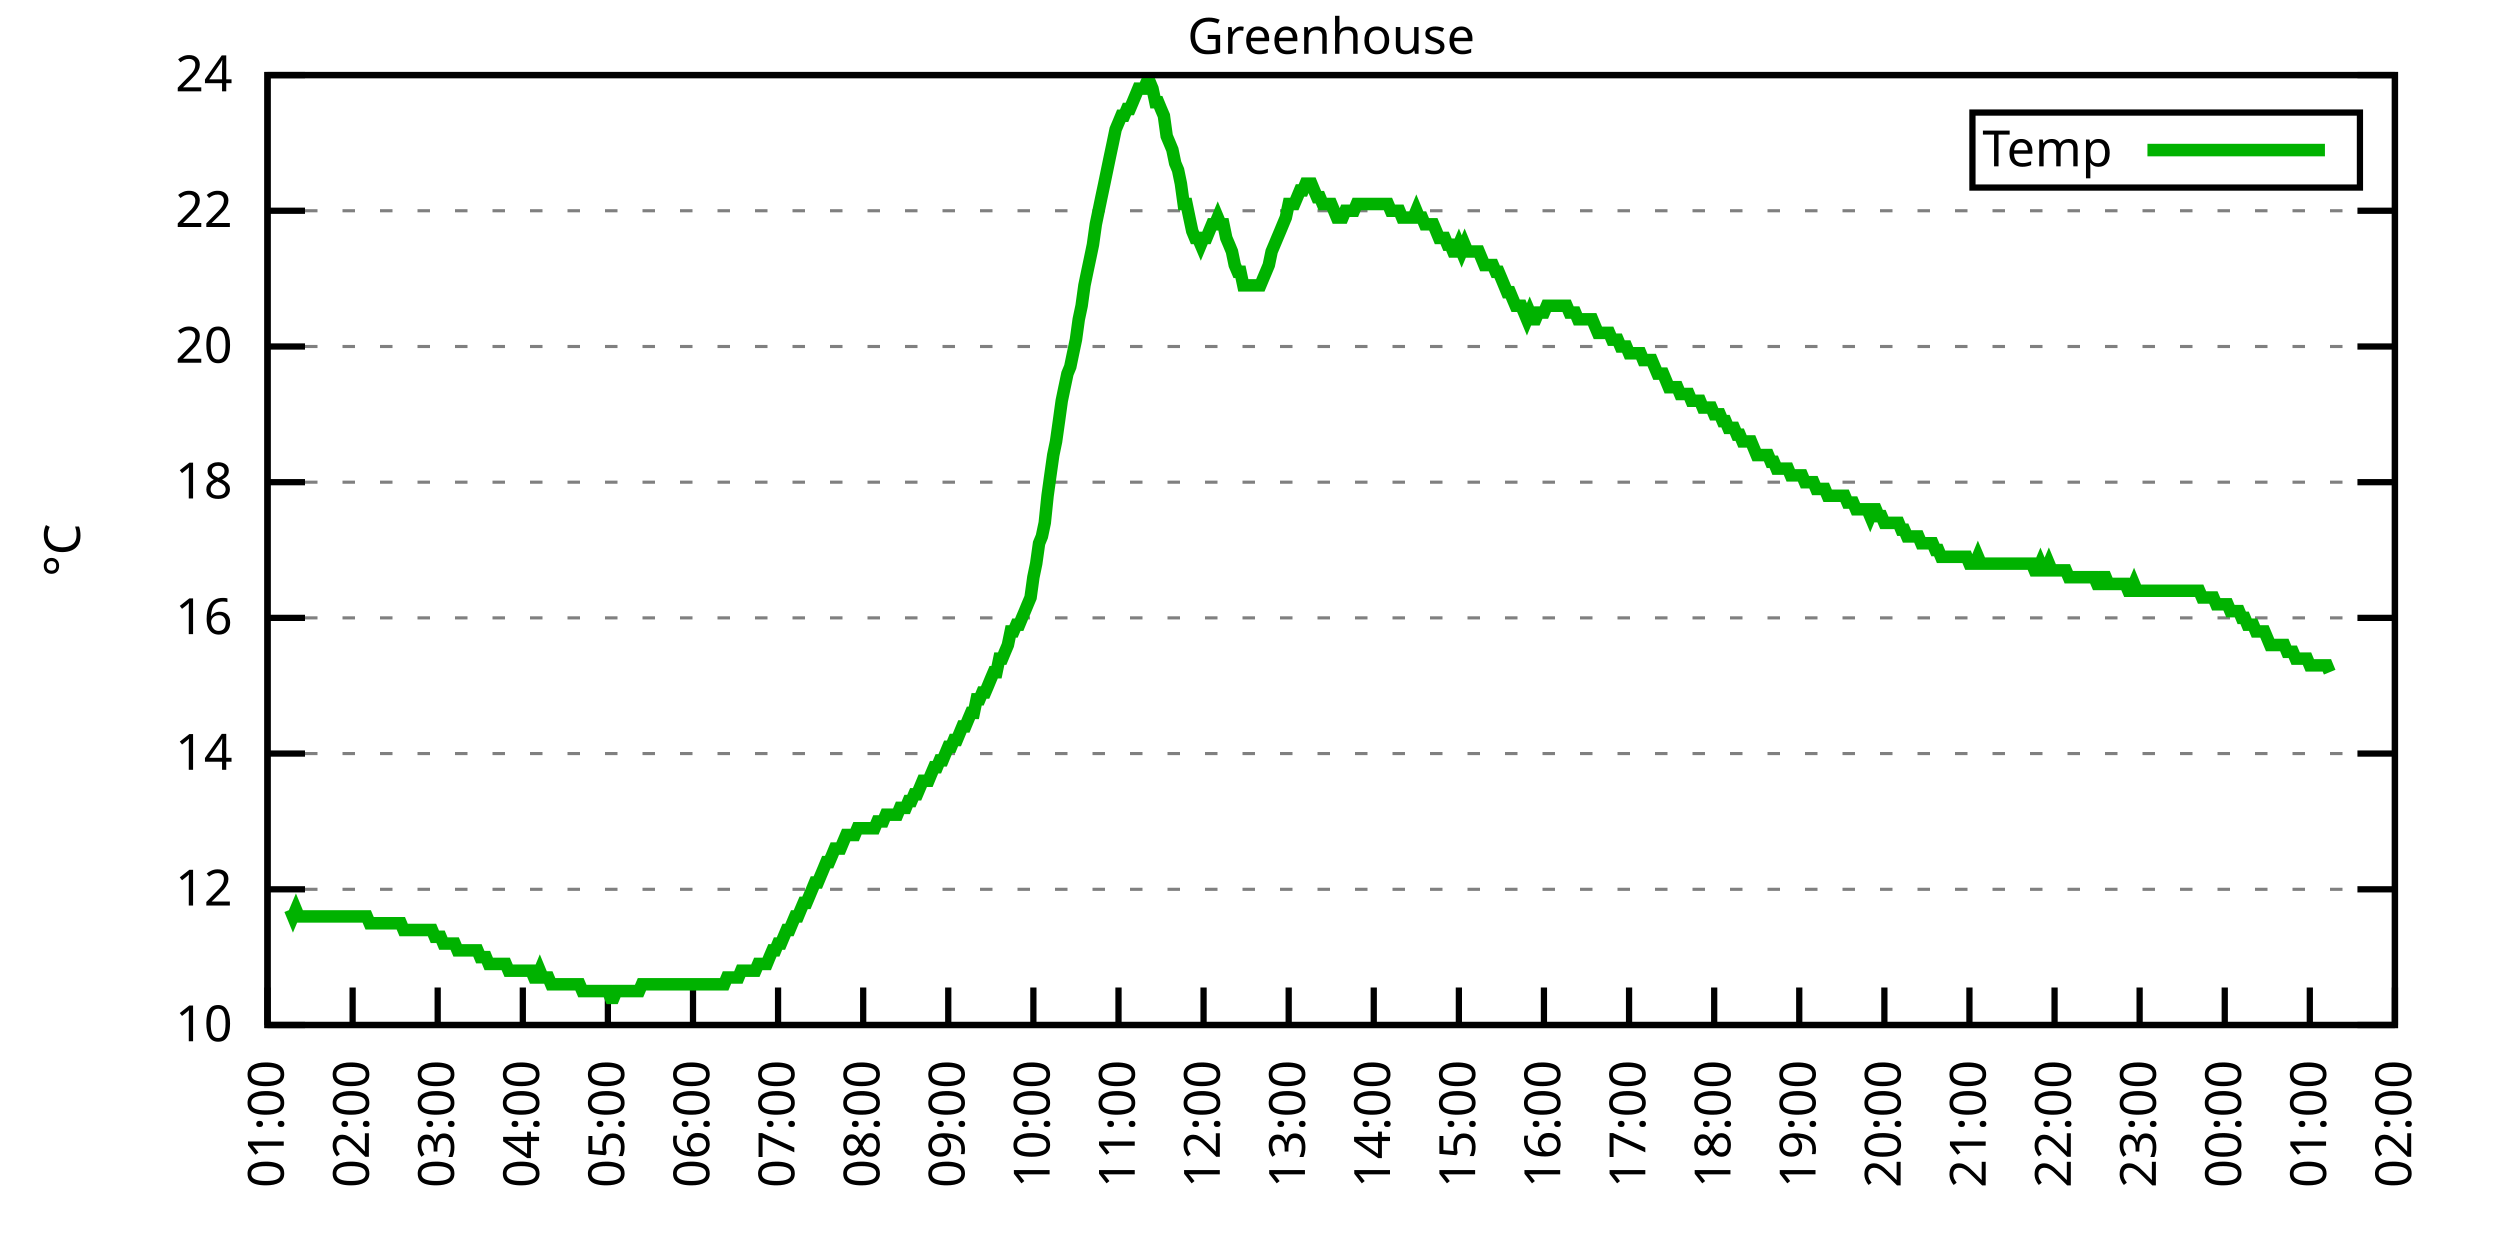
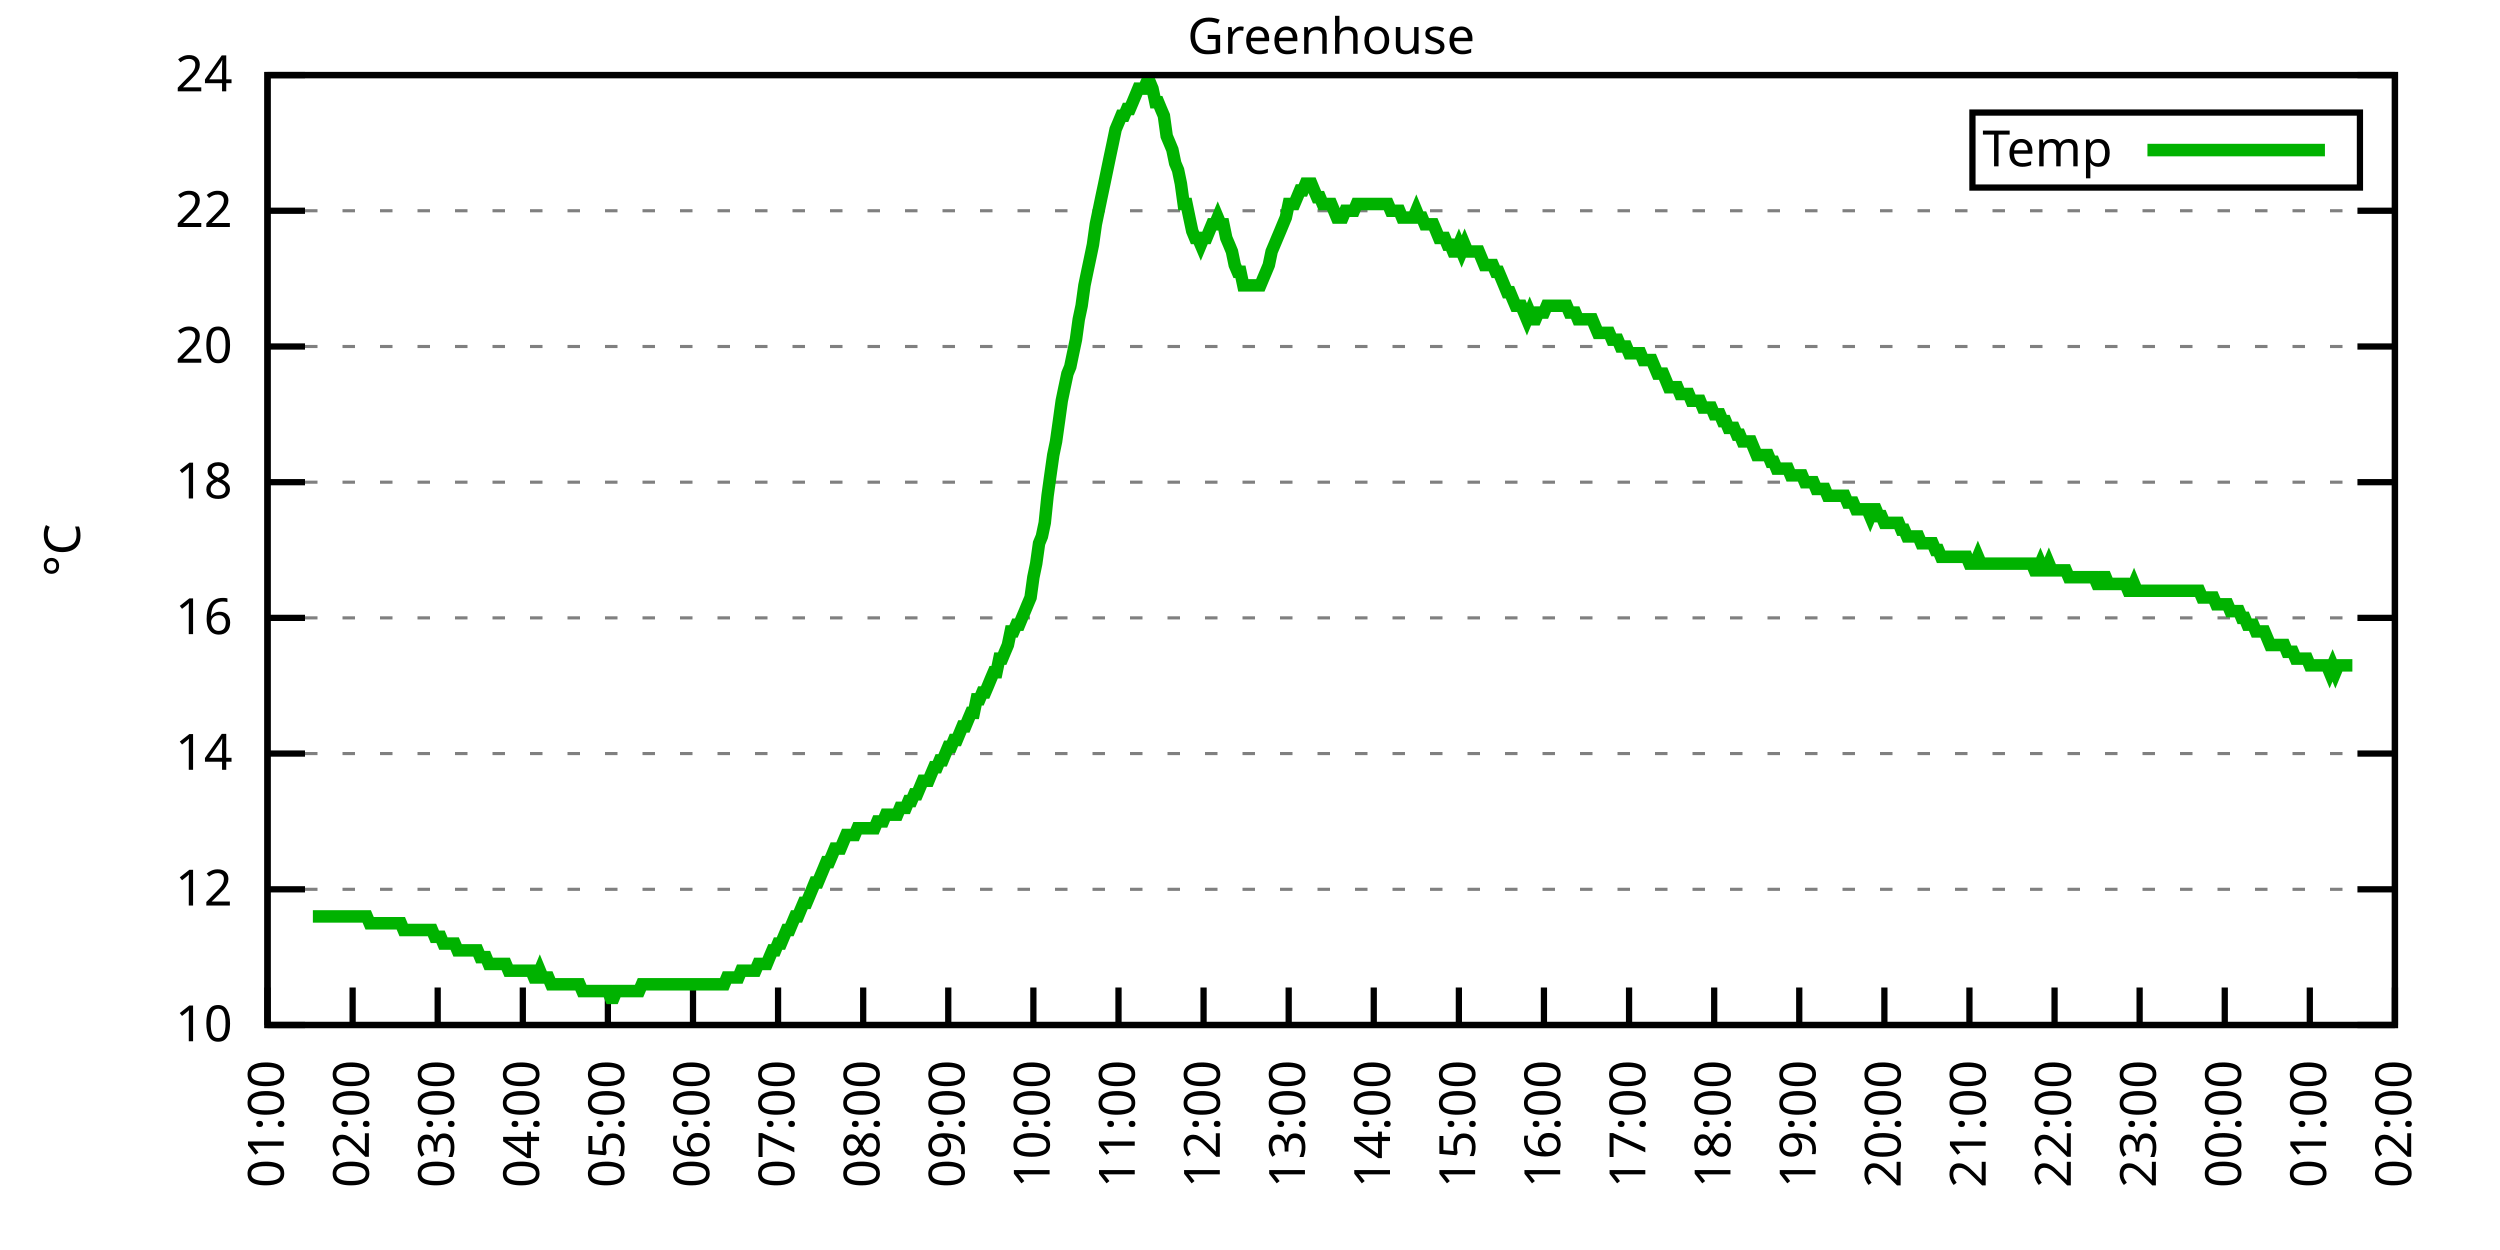
<svg xmlns="http://www.w3.org/2000/svg" xmlns:xlink="http://www.w3.org/1999/xlink" width="400" height="200" viewBox="0 0 400 200">
  <g id="gnuplot_canvas">
    <rect x="0" y="0" width="400" height="200" fill="none" />
    <defs>
      <circle id="gpDot" r="0.5" stroke-width="0.5" stroke="currentColor" />
      <path id="gpPt0" stroke-width="0.333" stroke="currentColor" d="M-1,0 h2 M0,-1 v2" />
      <path id="gpPt1" stroke-width="0.333" stroke="currentColor" d="M-1,-1 L1,1 M1,-1 L-1,1" />
      <path id="gpPt2" stroke-width="0.333" stroke="currentColor" d="M-1,0 L1,0 M0,-1 L0,1 M-1,-1 L1,1 M-1,1 L1,-1" />
      <rect id="gpPt3" stroke-width="0.333" stroke="currentColor" x="-1" y="-1" width="2" height="2" />
      <rect id="gpPt4" stroke-width="0.333" stroke="currentColor" fill="currentColor" x="-1" y="-1" width="2" height="2" />
      <circle id="gpPt5" stroke-width="0.333" stroke="currentColor" cx="0" cy="0" r="1" />
      <use xlink:href="#gpPt5" id="gpPt6" fill="currentColor" stroke="none" />
      <path id="gpPt7" stroke-width="0.333" stroke="currentColor" d="M0,-1.33 L-1.33,0.67 L1.33,0.67 z" />
      <use xlink:href="#gpPt7" id="gpPt8" fill="currentColor" stroke="none" />
      <use xlink:href="#gpPt7" id="gpPt9" stroke="currentColor" transform="rotate(180)" />
      <use xlink:href="#gpPt9" id="gpPt10" fill="currentColor" stroke="none" />
      <use xlink:href="#gpPt3" id="gpPt11" stroke="currentColor" transform="rotate(45)" />
      <use xlink:href="#gpPt11" id="gpPt12" fill="currentColor" stroke="none" />
      <path id="gpPt13" stroke-width="0.333" stroke="currentColor" d="M0,1.330 L1.265,0.411 L0.782,-1.067 L-0.782,-1.076 L-1.265,0.411 z" />
      <use xlink:href="#gpPt13" id="gpPt14" fill="currentColor" stroke="none" />
      <filter id="textbox" filterUnits="objectBoundingBox" x="0" y="0" height="1" width="1">
        <feFlood flood-color="white" flood-opacity="1" result="bgnd" />
        <feComposite in="SourceGraphic" in2="bgnd" operator="atop" />
      </filter>
      <filter id="greybox" filterUnits="objectBoundingBox" x="0" y="0" height="1" width="1">
        <feFlood flood-color="lightgrey" flood-opacity="1" result="grey" />
        <feComposite in="SourceGraphic" in2="grey" operator="atop" />
      </filter>
    </defs>
    <g fill="none" color="white" stroke="currentColor" stroke-width="1.00" stroke-linecap="butt" stroke-linejoin="miter">
</g>
    <g fill="none" color="black" stroke="currentColor" stroke-width="1.00" stroke-linecap="butt" stroke-linejoin="miter">
      <g stroke="none" shape-rendering="crispEdges">
        <polygon fill="rgb(255, 255, 255)" points="42.80,164.00 383.18,164.00 383.18,12.02 42.80,12.02 " />
      </g>
    </g>
    <g fill="none" color="black" stroke="currentColor" stroke-width="1.00" stroke-linecap="butt" stroke-linejoin="miter">
</g>
    <g fill="none" color="black" stroke="black" stroke-width="0.50" stroke-linecap="butt" stroke-linejoin="miter">
</g>
    <g fill="none" color="gray" stroke="currentColor" stroke-width="0.50" stroke-linecap="butt" stroke-linejoin="miter">
      <path stroke="gray" stroke-dasharray="2,4" class="gridline" d="M42.80,164.00 L383.19,164.00  " />
    </g>
    <g fill="none" color="gray" stroke="gray" stroke-width="1.00" stroke-linecap="butt" stroke-linejoin="miter">
</g>
    <g fill="none" color="black" stroke="currentColor" stroke-width="1.00" stroke-linecap="butt" stroke-linejoin="miter">
      <path stroke="black" d="M42.80,164.00 L48.80,164.00 M383.19,164.00 L377.19,164.00  " />
      <g transform="translate(37.20,166.60)" stroke="none" fill="black" font-family="Sans" font-size="8.00" text-anchor="end">
        <text>
          <tspan font-family="Sans"> 10</tspan>
        </text>
      </g>
    </g>
    <g fill="none" color="black" stroke="currentColor" stroke-width="1.00" stroke-linecap="butt" stroke-linejoin="miter">
</g>
    <g fill="none" color="black" stroke="black" stroke-width="0.50" stroke-linecap="butt" stroke-linejoin="miter">
</g>
    <g fill="none" color="gray" stroke="currentColor" stroke-width="0.50" stroke-linecap="butt" stroke-linejoin="miter">
      <path stroke="gray" stroke-dasharray="2,4" class="gridline" d="M42.80,142.29 L383.19,142.29  " />
    </g>
    <g fill="none" color="gray" stroke="gray" stroke-width="1.00" stroke-linecap="butt" stroke-linejoin="miter">
</g>
    <g fill="none" color="black" stroke="currentColor" stroke-width="1.00" stroke-linecap="butt" stroke-linejoin="miter">
      <path stroke="black" d="M42.80,142.29 L48.80,142.29 M383.19,142.29 L377.19,142.29  " />
      <g transform="translate(37.20,144.89)" stroke="none" fill="black" font-family="Sans" font-size="8.00" text-anchor="end">
        <text>
          <tspan font-family="Sans"> 12</tspan>
        </text>
      </g>
    </g>
    <g fill="none" color="black" stroke="currentColor" stroke-width="1.00" stroke-linecap="butt" stroke-linejoin="miter">
</g>
    <g fill="none" color="black" stroke="black" stroke-width="0.50" stroke-linecap="butt" stroke-linejoin="miter">
</g>
    <g fill="none" color="gray" stroke="currentColor" stroke-width="0.50" stroke-linecap="butt" stroke-linejoin="miter">
      <path stroke="gray" stroke-dasharray="2,4" class="gridline" d="M42.80,120.57 L383.19,120.57  " />
    </g>
    <g fill="none" color="gray" stroke="gray" stroke-width="1.00" stroke-linecap="butt" stroke-linejoin="miter">
</g>
    <g fill="none" color="black" stroke="currentColor" stroke-width="1.00" stroke-linecap="butt" stroke-linejoin="miter">
      <path stroke="black" d="M42.80,120.57 L48.80,120.57 M383.19,120.57 L377.19,120.57  " />
      <g transform="translate(37.20,123.17)" stroke="none" fill="black" font-family="Sans" font-size="8.00" text-anchor="end">
        <text>
          <tspan font-family="Sans"> 14</tspan>
        </text>
      </g>
    </g>
    <g fill="none" color="black" stroke="currentColor" stroke-width="1.00" stroke-linecap="butt" stroke-linejoin="miter">
</g>
    <g fill="none" color="black" stroke="black" stroke-width="0.50" stroke-linecap="butt" stroke-linejoin="miter">
</g>
    <g fill="none" color="gray" stroke="currentColor" stroke-width="0.50" stroke-linecap="butt" stroke-linejoin="miter">
      <path stroke="gray" stroke-dasharray="2,4" class="gridline" d="M42.80,98.86 L383.19,98.86  " />
    </g>
    <g fill="none" color="gray" stroke="gray" stroke-width="1.00" stroke-linecap="butt" stroke-linejoin="miter">
</g>
    <g fill="none" color="black" stroke="currentColor" stroke-width="1.00" stroke-linecap="butt" stroke-linejoin="miter">
      <path stroke="black" d="M42.80,98.86 L48.80,98.86 M383.19,98.86 L377.19,98.86  " />
      <g transform="translate(37.20,101.46)" stroke="none" fill="black" font-family="Sans" font-size="8.00" text-anchor="end">
        <text>
          <tspan font-family="Sans"> 16</tspan>
        </text>
      </g>
    </g>
    <g fill="none" color="black" stroke="currentColor" stroke-width="1.00" stroke-linecap="butt" stroke-linejoin="miter">
</g>
    <g fill="none" color="black" stroke="black" stroke-width="0.50" stroke-linecap="butt" stroke-linejoin="miter">
</g>
    <g fill="none" color="gray" stroke="currentColor" stroke-width="0.50" stroke-linecap="butt" stroke-linejoin="miter">
      <path stroke="gray" stroke-dasharray="2,4" class="gridline" d="M42.80,77.15 L383.19,77.15  " />
    </g>
    <g fill="none" color="gray" stroke="gray" stroke-width="1.00" stroke-linecap="butt" stroke-linejoin="miter">
</g>
    <g fill="none" color="black" stroke="currentColor" stroke-width="1.00" stroke-linecap="butt" stroke-linejoin="miter">
      <path stroke="black" d="M42.80,77.15 L48.80,77.15 M383.19,77.15 L377.19,77.15  " />
      <g transform="translate(37.20,79.75)" stroke="none" fill="black" font-family="Sans" font-size="8.00" text-anchor="end">
        <text>
          <tspan font-family="Sans"> 18</tspan>
        </text>
      </g>
    </g>
    <g fill="none" color="black" stroke="currentColor" stroke-width="1.00" stroke-linecap="butt" stroke-linejoin="miter">
</g>
    <g fill="none" color="black" stroke="black" stroke-width="0.50" stroke-linecap="butt" stroke-linejoin="miter">
</g>
    <g fill="none" color="gray" stroke="currentColor" stroke-width="0.50" stroke-linecap="butt" stroke-linejoin="miter">
      <path stroke="gray" stroke-dasharray="2,4" class="gridline" d="M42.80,55.44 L383.19,55.44  " />
    </g>
    <g fill="none" color="gray" stroke="gray" stroke-width="1.00" stroke-linecap="butt" stroke-linejoin="miter">
</g>
    <g fill="none" color="black" stroke="currentColor" stroke-width="1.00" stroke-linecap="butt" stroke-linejoin="miter">
      <path stroke="black" d="M42.80,55.44 L48.80,55.44 M383.19,55.44 L377.19,55.44  " />
      <g transform="translate(37.20,58.04)" stroke="none" fill="black" font-family="Sans" font-size="8.00" text-anchor="end">
        <text>
          <tspan font-family="Sans"> 20</tspan>
        </text>
      </g>
    </g>
    <g fill="none" color="black" stroke="currentColor" stroke-width="1.00" stroke-linecap="butt" stroke-linejoin="miter">
</g>
    <g fill="none" color="black" stroke="black" stroke-width="0.50" stroke-linecap="butt" stroke-linejoin="miter">
</g>
    <g fill="none" color="gray" stroke="currentColor" stroke-width="0.50" stroke-linecap="butt" stroke-linejoin="miter">
      <path stroke="gray" stroke-dasharray="2,4" class="gridline" d="M42.80,33.72 L383.19,33.72  " />
    </g>
    <g fill="none" color="gray" stroke="gray" stroke-width="1.00" stroke-linecap="butt" stroke-linejoin="miter">
</g>
    <g fill="none" color="black" stroke="currentColor" stroke-width="1.00" stroke-linecap="butt" stroke-linejoin="miter">
      <path stroke="black" d="M42.80,33.72 L48.80,33.72 M383.19,33.72 L377.19,33.72  " />
      <g transform="translate(37.20,36.32)" stroke="none" fill="black" font-family="Sans" font-size="8.00" text-anchor="end">
        <text>
          <tspan font-family="Sans"> 22</tspan>
        </text>
      </g>
    </g>
    <g fill="none" color="black" stroke="currentColor" stroke-width="1.00" stroke-linecap="butt" stroke-linejoin="miter">
</g>
    <g fill="none" color="black" stroke="black" stroke-width="0.50" stroke-linecap="butt" stroke-linejoin="miter">
</g>
    <g fill="none" color="gray" stroke="currentColor" stroke-width="0.50" stroke-linecap="butt" stroke-linejoin="miter">
      <path stroke="gray" stroke-dasharray="2,4" class="gridline" d="M42.80,12.01 L383.19,12.01  " />
    </g>
    <g fill="none" color="gray" stroke="gray" stroke-width="1.00" stroke-linecap="butt" stroke-linejoin="miter">
</g>
    <g fill="none" color="black" stroke="currentColor" stroke-width="1.00" stroke-linecap="butt" stroke-linejoin="miter">
      <path stroke="black" d="M42.80,12.01 L48.80,12.01 M383.19,12.01 L377.19,12.01  " />
      <g transform="translate(37.20,14.61)" stroke="none" fill="black" font-family="Sans" font-size="8.00" text-anchor="end">
        <text>
          <tspan font-family="Sans"> 24</tspan>
        </text>
      </g>
    </g>
    <g fill="none" color="black" stroke="currentColor" stroke-width="1.00" stroke-linecap="butt" stroke-linejoin="miter">
      <path stroke="black" d="M42.80,164.00 L42.80,158.00  " />
      <g transform="translate(45.40,169.60) rotate(270.00)" stroke="none" fill="black" font-family="Sans" font-size="8.00" text-anchor="end">
        <text>
          <tspan font-family="Sans">01:00</tspan>
        </text>
      </g>
    </g>
    <g fill="none" color="black" stroke="currentColor" stroke-width="1.00" stroke-linecap="butt" stroke-linejoin="miter">
      <path stroke="black" d="M56.42,164.00 L56.42,158.00  " />
      <g transform="translate(59.02,169.60) rotate(270.00)" stroke="none" fill="black" font-family="Sans" font-size="8.00" text-anchor="end">
        <text>
          <tspan font-family="Sans">02:00</tspan>
        </text>
      </g>
    </g>
    <g fill="none" color="black" stroke="currentColor" stroke-width="1.00" stroke-linecap="butt" stroke-linejoin="miter">
      <path stroke="black" d="M70.03,164.00 L70.03,158.00  " />
      <g transform="translate(72.63,169.60) rotate(270.00)" stroke="none" fill="black" font-family="Sans" font-size="8.00" text-anchor="end">
        <text>
          <tspan font-family="Sans">03:00</tspan>
        </text>
      </g>
    </g>
    <g fill="none" color="black" stroke="currentColor" stroke-width="1.00" stroke-linecap="butt" stroke-linejoin="miter">
      <path stroke="black" d="M83.65,164.00 L83.65,158.00  " />
      <g transform="translate(86.25,169.60) rotate(270.00)" stroke="none" fill="black" font-family="Sans" font-size="8.00" text-anchor="end">
        <text>
          <tspan font-family="Sans">04:00</tspan>
        </text>
      </g>
    </g>
    <g fill="none" color="black" stroke="currentColor" stroke-width="1.00" stroke-linecap="butt" stroke-linejoin="miter">
      <path stroke="black" d="M97.26,164.00 L97.26,158.00  " />
      <g transform="translate(99.86,169.60) rotate(270.00)" stroke="none" fill="black" font-family="Sans" font-size="8.00" text-anchor="end">
        <text>
          <tspan font-family="Sans">05:00</tspan>
        </text>
      </g>
    </g>
    <g fill="none" color="black" stroke="currentColor" stroke-width="1.00" stroke-linecap="butt" stroke-linejoin="miter">
      <path stroke="black" d="M110.88,164.00 L110.88,158.00  " />
      <g transform="translate(113.48,169.60) rotate(270.00)" stroke="none" fill="black" font-family="Sans" font-size="8.00" text-anchor="end">
        <text>
          <tspan font-family="Sans">06:00</tspan>
        </text>
      </g>
    </g>
    <g fill="none" color="black" stroke="currentColor" stroke-width="1.00" stroke-linecap="butt" stroke-linejoin="miter">
      <path stroke="black" d="M124.49,164.00 L124.49,158.00  " />
      <g transform="translate(127.09,169.60) rotate(270.00)" stroke="none" fill="black" font-family="Sans" font-size="8.00" text-anchor="end">
        <text>
          <tspan font-family="Sans">07:00</tspan>
        </text>
      </g>
    </g>
    <g fill="none" color="black" stroke="currentColor" stroke-width="1.00" stroke-linecap="butt" stroke-linejoin="miter">
      <path stroke="black" d="M138.11,164.00 L138.11,158.00  " />
      <g transform="translate(140.71,169.60) rotate(270.00)" stroke="none" fill="black" font-family="Sans" font-size="8.00" text-anchor="end">
        <text>
          <tspan font-family="Sans">08:00</tspan>
        </text>
      </g>
    </g>
    <g fill="none" color="black" stroke="currentColor" stroke-width="1.00" stroke-linecap="butt" stroke-linejoin="miter">
      <path stroke="black" d="M151.72,164.00 L151.72,158.00  " />
      <g transform="translate(154.32,169.60) rotate(270.00)" stroke="none" fill="black" font-family="Sans" font-size="8.00" text-anchor="end">
        <text>
          <tspan font-family="Sans">09:00</tspan>
        </text>
      </g>
    </g>
    <g fill="none" color="black" stroke="currentColor" stroke-width="1.00" stroke-linecap="butt" stroke-linejoin="miter">
      <path stroke="black" d="M165.34,164.00 L165.34,158.00  " />
      <g transform="translate(167.94,169.60) rotate(270.00)" stroke="none" fill="black" font-family="Sans" font-size="8.00" text-anchor="end">
        <text>
          <tspan font-family="Sans">10:00</tspan>
        </text>
      </g>
    </g>
    <g fill="none" color="black" stroke="currentColor" stroke-width="1.00" stroke-linecap="butt" stroke-linejoin="miter">
      <path stroke="black" d="M178.96,164.00 L178.96,158.00  " />
      <g transform="translate(181.56,169.60) rotate(270.00)" stroke="none" fill="black" font-family="Sans" font-size="8.00" text-anchor="end">
        <text>
          <tspan font-family="Sans">11:00</tspan>
        </text>
      </g>
    </g>
    <g fill="none" color="black" stroke="currentColor" stroke-width="1.00" stroke-linecap="butt" stroke-linejoin="miter">
      <path stroke="black" d="M192.57,164.00 L192.57,158.00  " />
      <g transform="translate(195.17,169.60) rotate(270.00)" stroke="none" fill="black" font-family="Sans" font-size="8.00" text-anchor="end">
        <text>
          <tspan font-family="Sans">12:00</tspan>
        </text>
      </g>
    </g>
    <g fill="none" color="black" stroke="currentColor" stroke-width="1.00" stroke-linecap="butt" stroke-linejoin="miter">
      <path stroke="black" d="M206.19,164.00 L206.19,158.00  " />
      <g transform="translate(208.79,169.60) rotate(270.00)" stroke="none" fill="black" font-family="Sans" font-size="8.00" text-anchor="end">
        <text>
          <tspan font-family="Sans">13:00</tspan>
        </text>
      </g>
    </g>
    <g fill="none" color="black" stroke="currentColor" stroke-width="1.00" stroke-linecap="butt" stroke-linejoin="miter">
      <path stroke="black" d="M219.80,164.00 L219.80,158.00  " />
      <g transform="translate(222.40,169.60) rotate(270.00)" stroke="none" fill="black" font-family="Sans" font-size="8.00" text-anchor="end">
        <text>
          <tspan font-family="Sans">14:00</tspan>
        </text>
      </g>
    </g>
    <g fill="none" color="black" stroke="currentColor" stroke-width="1.00" stroke-linecap="butt" stroke-linejoin="miter">
      <path stroke="black" d="M233.42,164.00 L233.42,158.00  " />
      <g transform="translate(236.02,169.60) rotate(270.00)" stroke="none" fill="black" font-family="Sans" font-size="8.00" text-anchor="end">
        <text>
          <tspan font-family="Sans">15:00</tspan>
        </text>
      </g>
    </g>
    <g fill="none" color="black" stroke="currentColor" stroke-width="1.00" stroke-linecap="butt" stroke-linejoin="miter">
      <path stroke="black" d="M247.03,164.00 L247.03,158.00  " />
      <g transform="translate(249.63,169.60) rotate(270.00)" stroke="none" fill="black" font-family="Sans" font-size="8.00" text-anchor="end">
        <text>
          <tspan font-family="Sans">16:00</tspan>
        </text>
      </g>
    </g>
    <g fill="none" color="black" stroke="currentColor" stroke-width="1.00" stroke-linecap="butt" stroke-linejoin="miter">
      <path stroke="black" d="M260.65,164.00 L260.65,158.00  " />
      <g transform="translate(263.25,169.60) rotate(270.00)" stroke="none" fill="black" font-family="Sans" font-size="8.00" text-anchor="end">
        <text>
          <tspan font-family="Sans">17:00</tspan>
        </text>
      </g>
    </g>
    <g fill="none" color="black" stroke="currentColor" stroke-width="1.00" stroke-linecap="butt" stroke-linejoin="miter">
      <path stroke="black" d="M274.27,164.00 L274.27,158.00  " />
      <g transform="translate(276.87,169.60) rotate(270.00)" stroke="none" fill="black" font-family="Sans" font-size="8.00" text-anchor="end">
        <text>
          <tspan font-family="Sans">18:00</tspan>
        </text>
      </g>
    </g>
    <g fill="none" color="black" stroke="currentColor" stroke-width="1.00" stroke-linecap="butt" stroke-linejoin="miter">
      <path stroke="black" d="M287.88,164.00 L287.88,158.00  " />
      <g transform="translate(290.48,169.60) rotate(270.00)" stroke="none" fill="black" font-family="Sans" font-size="8.00" text-anchor="end">
        <text>
          <tspan font-family="Sans">19:00</tspan>
        </text>
      </g>
    </g>
    <g fill="none" color="black" stroke="currentColor" stroke-width="1.00" stroke-linecap="butt" stroke-linejoin="miter">
      <path stroke="black" d="M301.50,164.00 L301.50,158.00  " />
      <g transform="translate(304.10,169.60) rotate(270.00)" stroke="none" fill="black" font-family="Sans" font-size="8.00" text-anchor="end">
        <text>
          <tspan font-family="Sans">20:00</tspan>
        </text>
      </g>
    </g>
    <g fill="none" color="black" stroke="currentColor" stroke-width="1.00" stroke-linecap="butt" stroke-linejoin="miter">
      <path stroke="black" d="M315.11,164.00 L315.11,158.00  " />
      <g transform="translate(317.71,169.60) rotate(270.00)" stroke="none" fill="black" font-family="Sans" font-size="8.00" text-anchor="end">
        <text>
          <tspan font-family="Sans">21:00</tspan>
        </text>
      </g>
    </g>
    <g fill="none" color="black" stroke="currentColor" stroke-width="1.00" stroke-linecap="butt" stroke-linejoin="miter">
      <path stroke="black" d="M328.73,164.00 L328.73,158.00  " />
      <g transform="translate(331.33,169.60) rotate(270.00)" stroke="none" fill="black" font-family="Sans" font-size="8.00" text-anchor="end">
        <text>
          <tspan font-family="Sans">22:00</tspan>
        </text>
      </g>
    </g>
    <g fill="none" color="black" stroke="currentColor" stroke-width="1.00" stroke-linecap="butt" stroke-linejoin="miter">
      <path stroke="black" d="M342.34,164.00 L342.34,158.00  " />
      <g transform="translate(344.94,169.60) rotate(270.00)" stroke="none" fill="black" font-family="Sans" font-size="8.00" text-anchor="end">
        <text>
          <tspan font-family="Sans">23:00</tspan>
        </text>
      </g>
    </g>
    <g fill="none" color="black" stroke="currentColor" stroke-width="1.00" stroke-linecap="butt" stroke-linejoin="miter">
      <path stroke="black" d="M355.96,164.00 L355.96,158.00  " />
      <g transform="translate(358.56,169.60) rotate(270.00)" stroke="none" fill="black" font-family="Sans" font-size="8.00" text-anchor="end">
        <text>
          <tspan font-family="Sans">00:00</tspan>
        </text>
      </g>
    </g>
    <g fill="none" color="black" stroke="currentColor" stroke-width="1.00" stroke-linecap="butt" stroke-linejoin="miter">
      <path stroke="black" d="M369.57,164.00 L369.57,158.00  " />
      <g transform="translate(372.17,169.60) rotate(270.00)" stroke="none" fill="black" font-family="Sans" font-size="8.00" text-anchor="end">
        <text>
          <tspan font-family="Sans">01:00</tspan>
        </text>
      </g>
    </g>
    <g fill="none" color="black" stroke="currentColor" stroke-width="1.00" stroke-linecap="butt" stroke-linejoin="miter">
      <path stroke="black" d="M383.19,164.00 L383.19,158.00  " />
      <g transform="translate(385.79,169.60) rotate(270.00)" stroke="none" fill="black" font-family="Sans" font-size="8.00" text-anchor="end">
        <text>
          <tspan font-family="Sans">02:00</tspan>
        </text>
      </g>
    </g>
    <g fill="none" color="black" stroke="currentColor" stroke-width="1.00" stroke-linecap="butt" stroke-linejoin="miter">
</g>
    <g fill="none" color="black" stroke="currentColor" stroke-width="1.00" stroke-linecap="butt" stroke-linejoin="miter">
      <path stroke="black" d="M42.80,12.01 L42.80,164.00 L383.19,164.00 L383.19,12.01 L42.80,12.01 Z  " />
    </g>
    <g fill="none" color="black" stroke="currentColor" stroke-width="1.00" stroke-linecap="butt" stroke-linejoin="miter">
</g>
    <g fill="none" color="black" stroke="currentColor" stroke-width="1.00" stroke-linecap="butt" stroke-linejoin="miter">
      <path stroke="black" d="M315.59,30.01 L315.59,18.01 L377.59,18.01 L377.59,30.01 L315.59,30.01 Z  " />
    </g>
    <g id="Greenhouse_plot_1">
      <g fill="none" color="white" stroke="black" stroke-width="2.00" stroke-linecap="butt" stroke-linejoin="miter">
</g>
      <g fill="none" color="black" stroke="currentColor" stroke-width="2.00" stroke-linecap="butt" stroke-linejoin="miter">
        <g transform="translate(337.99,26.61)" stroke="none" fill="black" font-family="Sans" font-size="8.00" text-anchor="end">
          <text>
            <tspan font-family="Sans">Temp</tspan>
          </text>
        </g>
      </g>
      <g fill="none" color="black" stroke="currentColor" stroke-width="2.00" stroke-linecap="butt" stroke-linejoin="miter">
-         <path stroke="rgb(  0, 178,   0)" d="M343.59,24.01 L371.99,24.01 M46.43,145.54 L46.88,146.63 L47.34,145.54 L47.79,146.63 L48.25,146.63 L48.70,146.63   L49.15,146.63 L49.61,146.63 L50.06,146.63 L50.52,146.63 L50.97,146.63 L51.42,146.63 L51.88,146.63 L52.33,146.63   L52.78,146.63 L53.24,146.63 L53.69,146.63 L54.15,146.63 L54.60,146.63 L55.05,146.63 L55.51,146.63 L55.96,146.63   L56.42,146.63 L56.87,146.63 L57.32,146.63 L57.78,146.63 L58.23,146.63 L58.68,146.63 L59.14,147.72 L59.59,147.72   L60.05,147.72 L60.50,147.72 L60.95,147.72 L61.41,147.72 L61.86,147.72 L62.32,147.72 L62.77,147.72 L63.22,147.72   L63.68,147.72 L64.13,147.72 L64.58,148.80 L65.04,148.80 L65.49,148.80 L65.95,148.80 L66.40,148.80 L66.85,148.80   L67.31,148.80 L67.76,148.80 L68.22,148.80 L68.67,148.80 L69.12,148.80 L69.58,149.89 L70.03,149.89 L70.49,149.89   L70.94,150.97 L71.39,150.97 L71.85,150.97 L72.30,150.97 L72.75,150.97 L73.21,152.06 L73.66,152.06 L74.12,152.06   L74.57,152.06 L75.02,152.06 L75.48,152.06 L75.93,152.06 L76.39,152.06 L76.84,153.14 L77.29,153.14 L77.75,153.14   L78.20,154.23 L78.65,154.23 L79.11,154.23 L79.56,154.23 L80.02,154.23 L80.47,154.23 L80.92,154.23 L81.38,155.31   L81.83,155.31 L82.29,155.31 L82.74,155.31 L83.19,155.31 L83.65,155.31 L84.10,155.31 L84.55,155.31 L85.01,155.31   L85.46,156.40 L85.92,156.40 L86.37,155.31 L86.82,156.40 L87.28,156.40 L87.73,156.40 L88.19,157.49 L88.64,157.49   L89.09,157.49 L89.55,157.49 L90.00,157.49 L90.45,157.49 L90.91,157.49 L91.36,157.49 L91.82,157.49 L92.27,157.49   L92.72,157.49 L93.18,158.57 L93.63,158.57 L94.09,158.57 L94.54,158.57 L94.99,158.57 L95.45,158.57 L95.90,158.57   L96.35,158.57 L96.81,158.57 L97.26,158.57 L97.72,159.66 L98.17,159.66 L98.62,158.57 L99.08,158.57 L99.53,158.57   L99.99,158.57 L100.44,158.57 L100.89,158.57 L101.35,158.57 L101.80,158.57 L102.25,158.57 L102.71,157.49 L103.16,157.49   L103.62,157.49 L104.07,157.49 L104.52,157.49 L104.98,157.49 L105.43,157.49 L105.89,157.49 L106.34,157.49 L106.79,157.49   L107.25,157.49 L107.70,157.49 L108.15,157.49 L108.61,157.49 L109.06,157.49 L109.52,157.49 L109.97,157.49 L110.42,157.49   L110.88,157.49 L111.33,157.49 L111.79,157.49 L112.24,157.49 L112.69,157.49 L113.15,157.49 L113.60,157.49 L114.05,157.49   L114.51,157.49 L114.96,157.49 L115.42,157.49 L115.87,157.49 L116.32,156.40 L116.78,156.40 L117.23,156.40 L117.69,156.40   L118.14,156.40 L118.59,155.31 L119.05,155.31 L119.50,155.31 L119.96,155.31 L120.41,155.31 L120.86,155.31 L121.32,154.23   L121.77,154.23 L122.22,154.23 L122.68,154.23 L123.13,153.14 L123.59,152.06 L124.04,152.06 L124.49,150.97 L124.95,150.97   L125.40,149.89 L125.86,148.80 L126.31,148.80 L126.76,147.72 L127.22,146.63 L127.67,146.63 L128.12,145.54 L128.58,144.46   L129.03,144.46 L129.49,143.37 L129.94,142.29 L130.39,141.20 L130.85,141.20 L131.30,140.12 L131.76,139.03 L132.21,137.94   L132.66,137.94 L133.12,136.86 L133.57,135.77 L134.02,135.77 L134.48,135.77 L134.93,134.69 L135.39,133.60 L135.84,133.60   L136.29,133.60 L136.75,133.60 L137.20,132.52 L137.66,132.52 L138.11,132.52 L138.56,132.52 L139.02,132.52 L139.47,132.52   L139.92,132.52 L140.38,131.43 L140.83,131.43 L141.29,131.43 L141.74,130.35 L142.19,130.35 L142.65,130.35 L143.10,130.35   L143.56,130.35 L144.01,129.26 L144.46,129.26 L144.92,129.26 L145.37,128.17 L145.82,128.17 L146.28,127.09 L146.73,127.09   L147.19,126.00 L147.64,124.92 L148.09,124.92 L148.55,124.92 L149.00,123.83 L149.46,122.75 L149.91,122.75 L150.36,121.66   L150.82,121.66 L151.27,120.57 L151.72,119.49 L152.18,119.49 L152.63,118.40 L153.09,118.40 L153.54,117.32 L153.99,116.23   L154.45,116.23 L154.90,115.15 L155.36,114.06 L155.81,114.06 L156.26,111.89 L156.72,111.89 L157.17,110.80 L157.62,110.80   L158.08,109.72 L158.53,108.63 L158.99,107.55 L159.44,107.55 L159.89,105.38 L160.35,105.38 L160.80,104.29 L161.26,103.20   L161.71,101.03 L162.16,101.03 L162.62,99.95 L163.07,99.95 L163.52,98.86 L163.98,97.78 L164.43,96.69 L164.89,95.60   L165.34,92.35 L165.79,90.18 L166.25,86.92 L166.70,85.83 L167.16,83.66 L167.61,79.32 L168.06,76.06 L168.52,72.81   L168.97,70.63 L169.43,67.38 L169.88,64.12 L170.33,61.95 L170.79,59.78 L171.24,58.69 L171.69,56.52 L172.15,54.35   L172.60,51.09 L173.06,48.92 L173.51,45.66 L173.96,43.49 L174.42,41.32 L174.87,39.15 L175.33,35.89 L175.78,33.72   L176.23,31.55 L176.69,29.38 L177.14,27.21 L177.59,25.04 L178.05,22.87 L178.50,20.70 L178.96,19.61 L179.41,18.52   L179.86,18.52 L180.32,17.44 L180.77,17.44 L181.23,16.35 L181.68,15.27 L182.13,14.18 L182.59,14.18 L183.04,14.18   L183.49,13.10 L183.95,13.10 L184.40,14.18 L184.86,16.35 L185.31,16.35 L185.76,17.44 L186.22,18.52 L186.67,21.78   L187.13,22.87 L187.58,23.95 L188.03,26.12 L188.49,27.21 L188.94,29.38 L189.39,32.64 L189.85,32.64 L190.30,34.81   L190.76,36.98 L191.21,38.07 L191.66,38.07 L192.12,39.15 L192.57,38.07 L193.03,38.07 L193.48,36.98 L193.93,35.89   L194.39,35.89 L194.84,34.81 L195.29,35.89 L195.75,35.89 L196.20,38.07 L196.66,39.15 L197.11,40.24 L197.56,42.41   L198.02,43.49 L198.47,43.49 L198.93,45.66 L199.38,45.66 L199.83,45.66 L200.29,45.66 L200.74,45.66 L201.19,45.66   L201.65,45.66 L202.10,44.58 L202.56,43.49 L203.01,42.41 L203.46,40.24 L203.92,39.15 L204.37,38.07 L204.83,36.98   L205.28,35.89 L205.73,34.81 L206.19,32.64 L206.64,32.64 L207.09,32.64 L207.55,31.55 L208.00,30.47 L208.46,30.47   L208.91,29.38 L209.36,29.38 L209.82,29.38 L210.27,30.47 L210.73,31.55 L211.18,31.55 L211.63,32.64 L212.09,32.64   L212.54,32.64 L213.00,32.64 L213.45,33.72 L213.90,34.81 L214.36,34.81 L214.81,34.81 L215.26,33.72 L215.72,33.72   L216.17,33.72 L216.63,33.72 L217.08,32.64 L217.53,32.64 L217.99,32.64 L218.44,32.64 L218.90,32.64 L219.35,32.64   L219.80,32.64 L220.26,32.64 L220.71,32.64 L221.16,32.64 L221.62,32.64 L222.07,32.64 L222.53,33.72 L222.98,33.72   L223.43,33.72 L223.89,33.72 L224.34,34.81 L224.80,34.81 L225.25,34.81 L225.70,34.81 L226.16,34.81 L226.61,33.72   L227.06,34.81 L227.52,34.81 L227.97,35.89 L228.43,35.89 L228.88,35.89 L229.33,35.89 L229.79,36.98 L230.24,38.07   L230.70,38.07 L231.15,38.07 L231.60,39.15 L232.06,39.15 L232.51,40.24 L232.96,40.24 L233.42,39.15 L233.87,40.24   L234.33,39.15 L234.78,40.24 L235.23,40.24 L235.69,40.24 L236.14,40.24 L236.60,40.24 L237.05,41.32 L237.50,42.41   L237.96,42.41 L238.41,42.41 L238.86,42.41 L239.32,43.49 L239.77,43.49 L240.23,44.58 L240.68,45.66 L241.13,46.75   L241.59,46.75 L242.04,47.84 L242.50,48.92 L242.95,48.92 L243.40,48.92 L243.86,50.01 L244.31,51.09 L244.76,50.01   L245.22,51.09 L245.67,51.09 L246.13,50.01 L246.58,50.01 L247.03,50.01 L247.49,48.92 L247.94,48.92 L248.40,48.92   L248.85,48.92 L249.30,48.92 L249.76,48.92 L250.21,48.92 L250.66,48.92 L251.12,50.01 L251.57,50.01 L252.03,50.01   L252.48,51.09 L252.93,51.09 L253.39,51.09 L253.84,51.09 L254.30,51.09 L254.75,51.09 L255.20,52.18 L255.66,53.26   L256.11,53.26 L256.56,53.26 L257.02,53.26 L257.47,53.26 L257.93,54.35 L258.38,54.35 L258.83,54.35 L259.29,55.44   L259.74,55.44 L260.20,55.44 L260.65,56.52 L261.10,56.52 L261.56,56.52 L262.01,56.52 L262.47,56.52 L262.92,57.61   L263.37,57.61 L263.83,57.61 L264.28,57.61 L264.73,58.69 L265.19,59.78 L265.64,59.78 L266.10,59.78 L266.55,60.86   L267.00,61.95 L267.46,61.95 L267.91,61.95 L268.37,61.95 L268.82,63.04 L269.27,63.04 L269.73,63.04 L270.18,63.04   L270.63,64.12 L271.09,64.12 L271.54,64.12 L272.00,64.12 L272.45,65.21 L272.90,65.21 L273.36,65.21 L273.81,65.21   L274.27,66.29 L274.72,66.29 L275.17,66.29 L275.63,67.38 L276.08,67.38 L276.53,68.46 L276.99,68.46 L277.44,68.46   L277.90,69.55 L278.35,69.55 L278.80,70.63 L279.26,70.63 L279.71,70.63 L280.17,70.63 L280.62,71.72 L281.07,72.81   L281.53,72.81 L281.98,72.81 L282.43,72.81 L282.89,72.81 L283.34,73.89 L283.80,73.89 L284.25,74.98 L284.70,74.98   L285.16,74.98 L285.61,74.98 L286.07,74.98 L286.52,76.06 L286.97,76.06 L287.43,76.06 L287.88,76.06 L288.33,76.06   L288.79,77.15 L289.24,77.15 L289.70,77.15 L290.15,77.15 L290.60,78.23 L291.06,78.23 L291.51,78.23 L291.97,78.23   L292.42,79.32 L292.87,79.32 L293.33,79.32 L293.78,79.32 L294.23,79.32 L294.69,79.32 L295.14,79.32 L295.60,80.41   L296.05,80.41 L296.50,80.41 L296.96,81.49 L297.41,81.49 L297.87,81.49 L298.32,81.49 L298.77,81.49 L299.23,82.58   L299.68,81.49 L300.13,81.49 L300.59,82.58 L301.04,82.58 L301.50,83.66 L301.95,83.66 L302.40,83.66 L302.86,83.66   L303.31,83.66 L303.77,83.66 L304.22,84.75 L304.67,84.75 L305.13,85.83 L305.58,85.83 L306.03,85.83 L306.49,85.83   L306.94,85.83 L307.40,86.92 L307.85,86.92 L308.30,86.92 L308.76,86.92 L309.21,86.92 L309.67,88.00 L310.12,88.00   L310.57,89.09 L311.03,89.09 L311.48,89.09 L311.94,89.09 L312.39,89.09 L312.84,89.09 L313.30,89.09 L313.75,89.09   L314.20,89.09 L314.66,89.09 L315.11,90.18 L315.57,90.18 L316.02,90.18 L316.47,89.09 L316.93,90.18 L317.38,90.18   L317.84,90.18 L318.29,90.18 L318.74,90.18 L319.20,90.18 L319.65,90.18 L320.10,90.18 L320.56,90.18 L321.01,90.18   L321.47,90.18 L321.92,90.18 L322.37,90.18 L322.83,90.18 L323.28,90.18 L323.74,90.18 L324.19,90.18 L324.64,90.18   L325.10,90.18 L325.55,91.26 L326.00,91.26 L326.46,90.18 L326.91,91.26 L327.37,91.26 L327.82,90.18 L328.27,91.26   L328.73,91.26 L329.18,91.26 L329.64,91.26 L330.09,91.26 L330.54,91.26 L331.00,92.35 L331.45,92.35 L331.90,92.35   L332.36,92.35 L332.81,92.35 L333.27,92.35 L333.72,92.35 L334.17,92.35 L334.63,92.35 L335.08,92.35 L335.54,93.43   L335.99,93.43 L336.44,92.35 L336.90,92.35 L337.35,93.43 L337.80,93.43 L338.26,93.43 L338.71,93.43 L339.17,93.43   L339.62,93.43 L340.07,93.43 L340.53,94.52 L340.98,94.52 L341.44,93.43 L341.89,94.52 L342.34,94.52 L342.80,94.52   L343.25,94.52 L343.70,94.52 L344.16,94.52 L344.61,94.52 L345.07,94.52 L345.52,94.52 L345.97,94.52 L346.43,94.52   L346.88,94.52 L347.34,94.52 L347.79,94.52 L348.24,94.52 L348.70,94.52 L349.15,94.52 L349.60,94.52 L350.06,94.52   L350.51,94.52 L350.97,94.52 L351.42,94.52 L351.87,94.52 L352.33,95.60 L352.78,95.60 L353.24,95.60 L353.69,95.60   L354.14,95.60 L354.60,96.69 L355.05,96.69 L355.50,96.69 L355.96,96.69 L356.41,96.69 L356.87,97.78 L357.32,97.78   L357.77,97.78 L358.23,97.78 L358.68,98.86 L359.14,98.86 L359.59,99.95 L360.04,99.95 L360.50,99.95 L360.95,101.03   L361.41,101.03 L361.86,101.03 L362.31,101.03 L362.77,102.12 L363.22,103.20 L363.67,103.20 L364.13,103.20 L364.58,103.20   L365.04,103.20 L365.49,103.20 L365.94,104.29 L366.40,104.29 L366.85,104.29 L367.31,105.38 L367.76,105.38 L368.21,105.38   L368.67,105.38 L369.12,105.38 L369.57,106.46 L370.03,106.46 L370.48,106.46 L370.94,106.46 L371.39,106.46 L371.84,106.46   L372.30,106.46 L372.75,107.55  " />
+         <path stroke="rgb(  0, 178,   0)" d="M343.59,24.01 L371.99,24.01 M50.06,146.63 L50.52,146.63 L50.97,146.63 L51.42,146.63 L51.88,146.63 L52.33,146.63   L52.78,146.63 L53.24,146.63 L53.69,146.63 L54.15,146.63 L54.60,146.63 L55.05,146.63 L55.51,146.63 L55.96,146.63   L56.42,146.63 L56.87,146.63 L57.32,146.63 L57.78,146.63 L58.23,146.63 L58.68,146.63 L59.14,147.72 L59.59,147.72   L60.05,147.72 L60.50,147.72 L60.95,147.72 L61.41,147.72 L61.86,147.72 L62.32,147.72 L62.77,147.72 L63.22,147.72   L63.68,147.72 L64.13,147.72 L64.58,148.80 L65.04,148.80 L65.49,148.80 L65.95,148.80 L66.40,148.80 L66.85,148.80   L67.31,148.80 L67.76,148.80 L68.22,148.80 L68.67,148.80 L69.12,148.80 L69.58,149.89 L70.03,149.89 L70.49,149.89   L70.94,150.97 L71.39,150.97 L71.85,150.97 L72.30,150.97 L72.75,150.97 L73.21,152.06 L73.66,152.06 L74.12,152.06   L74.57,152.06 L75.02,152.06 L75.48,152.06 L75.93,152.06 L76.39,152.06 L76.84,153.14 L77.29,153.14 L77.75,153.14   L78.20,154.23 L78.65,154.23 L79.11,154.23 L79.56,154.23 L80.02,154.23 L80.47,154.23 L80.92,154.23 L81.38,155.31   L81.83,155.31 L82.29,155.31 L82.74,155.31 L83.19,155.31 L83.65,155.31 L84.10,155.31 L84.55,155.31 L85.01,155.31   L85.46,156.40 L85.92,156.40 L86.37,155.31 L86.82,156.40 L87.28,156.40 L87.73,156.40 L88.19,157.49 L88.64,157.49   L89.09,157.49 L89.55,157.49 L90.00,157.49 L90.45,157.49 L90.91,157.49 L91.36,157.49 L91.82,157.49 L92.27,157.49   L92.72,157.49 L93.18,158.57 L93.63,158.57 L94.09,158.57 L94.54,158.57 L94.99,158.57 L95.45,158.57 L95.90,158.57   L96.35,158.57 L96.81,158.57 L97.26,158.57 L97.72,159.66 L98.17,159.66 L98.62,158.57 L99.08,158.57 L99.53,158.57   L99.99,158.57 L100.44,158.57 L100.89,158.57 L101.35,158.57 L101.80,158.57 L102.25,158.57 L102.71,157.49 L103.16,157.49   L103.62,157.49 L104.07,157.49 L104.52,157.49 L104.98,157.49 L105.43,157.49 L105.89,157.49 L106.34,157.49 L106.79,157.49   L107.25,157.49 L107.70,157.49 L108.15,157.49 L108.61,157.49 L109.06,157.49 L109.52,157.49 L109.97,157.49 L110.42,157.49   L110.88,157.49 L111.33,157.49 L111.79,157.49 L112.24,157.49 L112.69,157.49 L113.15,157.49 L113.60,157.49 L114.05,157.49   L114.51,157.49 L114.96,157.49 L115.42,157.49 L115.87,157.49 L116.32,156.40 L116.78,156.40 L117.23,156.40 L117.69,156.40   L118.14,156.40 L118.59,155.31 L119.05,155.31 L119.50,155.31 L119.96,155.31 L120.41,155.31 L120.86,155.31 L121.32,154.23   L121.77,154.23 L122.22,154.23 L122.68,154.23 L123.13,153.14 L123.59,152.06 L124.04,152.06 L124.49,150.97 L124.95,150.97   L125.40,149.89 L125.86,148.80 L126.31,148.80 L126.76,147.72 L127.22,146.63 L127.67,146.63 L128.12,145.54 L128.58,144.46   L129.03,144.46 L129.49,143.37 L129.94,142.29 L130.39,141.20 L130.85,141.20 L131.30,140.12 L131.76,139.03 L132.21,137.94   L132.66,137.94 L133.12,136.86 L133.57,135.77 L134.02,135.77 L134.48,135.77 L134.93,134.69 L135.39,133.60 L135.84,133.60   L136.29,133.60 L136.75,133.60 L137.20,132.52 L137.66,132.52 L138.11,132.52 L138.56,132.52 L139.02,132.52 L139.47,132.52   L139.92,132.52 L140.38,131.43 L140.83,131.43 L141.29,131.43 L141.74,130.35 L142.19,130.35 L142.65,130.35 L143.10,130.35   L143.56,130.35 L144.01,129.26 L144.46,129.26 L144.92,129.26 L145.37,128.17 L145.82,128.17 L146.28,127.09 L146.73,127.09   L147.19,126.00 L147.64,124.92 L148.09,124.92 L148.55,124.92 L149.00,123.83 L149.46,122.75 L149.91,122.75 L150.36,121.66   L150.82,121.66 L151.27,120.57 L151.72,119.49 L152.18,119.49 L152.63,118.40 L153.09,118.40 L153.54,117.32 L153.99,116.23   L154.45,116.23 L154.90,115.15 L155.36,114.06 L155.81,114.06 L156.26,111.89 L156.72,111.89 L157.17,110.80 L157.62,110.80   L158.08,109.72 L158.53,108.63 L158.99,107.55 L159.44,107.55 L159.89,105.38 L160.35,105.38 L160.80,104.29 L161.26,103.20   L161.71,101.03 L162.16,101.03 L162.62,99.95 L163.07,99.95 L163.52,98.86 L163.98,97.78 L164.43,96.69 L164.89,95.60   L165.34,92.35 L165.79,90.18 L166.25,86.92 L166.70,85.83 L167.16,83.66 L167.61,79.32 L168.06,76.06 L168.52,72.81   L168.97,70.63 L169.43,67.38 L169.88,64.12 L170.33,61.95 L170.79,59.78 L171.24,58.69 L171.69,56.52 L172.15,54.35   L172.60,51.09 L173.06,48.92 L173.51,45.66 L173.96,43.49 L174.42,41.32 L174.87,39.15 L175.33,35.89 L175.78,33.72   L176.23,31.55 L176.69,29.38 L177.14,27.21 L177.59,25.04 L178.05,22.87 L178.50,20.70 L178.96,19.61 L179.41,18.52   L179.86,18.52 L180.32,17.44 L180.77,17.44 L181.23,16.35 L181.68,15.27 L182.13,14.18 L182.59,14.18 L183.04,14.18   L183.49,13.10 L183.95,13.10 L184.40,14.18 L184.86,16.35 L185.31,16.35 L185.76,17.44 L186.22,18.52 L186.67,21.78   L187.13,22.87 L187.58,23.95 L188.03,26.12 L188.49,27.21 L188.94,29.38 L189.39,32.64 L189.85,32.64 L190.30,34.81   L190.76,36.98 L191.21,38.07 L191.66,38.07 L192.12,39.15 L192.57,38.07 L193.03,38.07 L193.48,36.98 L193.93,35.89   L194.39,35.89 L194.84,34.81 L195.29,35.89 L195.75,35.89 L196.20,38.07 L196.66,39.15 L197.11,40.24 L197.56,42.41   L198.02,43.49 L198.47,43.49 L198.93,45.66 L199.38,45.66 L199.83,45.66 L200.29,45.66 L200.74,45.66 L201.19,45.66   L201.65,45.66 L202.10,44.58 L202.56,43.49 L203.01,42.41 L203.46,40.24 L203.92,39.15 L204.37,38.07 L204.83,36.98   L205.28,35.89 L205.73,34.81 L206.19,32.64 L206.64,32.64 L207.09,32.64 L207.55,31.55 L208.00,30.47 L208.46,30.47   L208.91,29.38 L209.36,29.38 L209.82,29.38 L210.27,30.47 L210.73,31.55 L211.18,31.55 L211.63,32.64 L212.09,32.64   L212.54,32.64 L213.00,32.64 L213.45,33.72 L213.90,34.81 L214.36,34.81 L214.81,34.81 L215.26,33.72 L215.72,33.72   L216.17,33.72 L216.63,33.72 L217.08,32.64 L217.53,32.64 L217.99,32.64 L218.44,32.64 L218.90,32.64 L219.35,32.64   L219.80,32.64 L220.26,32.64 L220.71,32.64 L221.16,32.64 L221.62,32.64 L222.07,32.64 L222.53,33.72 L222.98,33.72   L223.43,33.72 L223.89,33.72 L224.34,34.81 L224.80,34.81 L225.25,34.81 L225.70,34.81 L226.16,34.81 L226.61,33.72   L227.06,34.81 L227.52,34.81 L227.97,35.89 L228.43,35.89 L228.88,35.89 L229.33,35.89 L229.79,36.98 L230.24,38.07   L230.70,38.07 L231.15,38.07 L231.60,39.15 L232.06,39.15 L232.51,40.24 L232.96,40.24 L233.42,39.15 L233.87,40.24   L234.33,39.15 L234.78,40.24 L235.23,40.24 L235.69,40.24 L236.14,40.24 L236.60,40.24 L237.05,41.32 L237.50,42.41   L237.96,42.41 L238.41,42.41 L238.86,42.41 L239.32,43.49 L239.77,43.49 L240.23,44.58 L240.68,45.66 L241.13,46.75   L241.59,46.75 L242.04,47.84 L242.50,48.92 L242.95,48.92 L243.40,48.92 L243.86,50.01 L244.31,51.09 L244.76,50.01   L245.22,51.09 L245.67,51.09 L246.13,50.01 L246.58,50.01 L247.03,50.01 L247.49,48.92 L247.94,48.92 L248.40,48.92   L248.85,48.92 L249.30,48.92 L249.76,48.92 L250.21,48.92 L250.66,48.92 L251.12,50.01 L251.57,50.01 L252.03,50.01   L252.48,51.09 L252.93,51.09 L253.39,51.09 L253.84,51.09 L254.30,51.09 L254.75,51.09 L255.20,52.18 L255.66,53.26   L256.11,53.26 L256.56,53.26 L257.02,53.26 L257.47,53.26 L257.93,54.35 L258.38,54.35 L258.83,54.35 L259.29,55.44   L259.74,55.44 L260.20,55.44 L260.65,56.52 L261.10,56.52 L261.56,56.52 L262.01,56.52 L262.47,56.52 L262.92,57.61   L263.37,57.61 L263.83,57.61 L264.28,57.61 L264.73,58.69 L265.19,59.78 L265.64,59.78 L266.10,59.78 L266.55,60.86   L267.00,61.95 L267.46,61.95 L267.91,61.95 L268.37,61.95 L268.82,63.04 L269.27,63.04 L269.73,63.04 L270.18,63.04   L270.63,64.12 L271.09,64.12 L271.54,64.12 L272.00,64.12 L272.45,65.21 L272.90,65.21 L273.36,65.21 L273.81,65.21   L274.27,66.29 L274.72,66.29 L275.17,66.29 L275.63,67.38 L276.08,67.38 L276.53,68.46 L276.99,68.46 L277.44,68.46   L277.90,69.55 L278.35,69.55 L278.80,70.63 L279.26,70.63 L279.71,70.63 L280.17,70.63 L280.62,71.72 L281.07,72.81   L281.53,72.81 L281.98,72.81 L282.43,72.81 L282.89,72.81 L283.34,73.89 L283.80,73.89 L284.25,74.98 L284.70,74.98   L285.16,74.98 L285.61,74.98 L286.07,74.98 L286.52,76.06 L286.97,76.06 L287.43,76.06 L287.88,76.06 L288.33,76.06   L288.79,77.15 L289.24,77.15 L289.70,77.15 L290.15,77.15 L290.60,78.23 L291.06,78.23 L291.51,78.23 L291.97,78.23   L292.42,79.32 L292.87,79.32 L293.33,79.32 L293.78,79.32 L294.23,79.32 L294.69,79.32 L295.14,79.32 L295.60,80.41   L296.05,80.41 L296.50,80.41 L296.96,81.49 L297.41,81.49 L297.87,81.49 L298.32,81.49 L298.77,81.49 L299.23,82.58   L299.68,81.49 L300.13,81.49 L300.59,82.58 L301.04,82.58 L301.50,83.66 L301.95,83.66 L302.40,83.66 L302.86,83.66   L303.31,83.66 L303.77,83.66 L304.22,84.75 L304.67,84.75 L305.13,85.83 L305.58,85.83 L306.03,85.83 L306.49,85.83   L306.94,85.83 L307.40,86.92 L307.85,86.92 L308.30,86.92 L308.76,86.92 L309.21,86.92 L309.67,88.00 L310.12,88.00   L310.57,89.09 L311.03,89.09 L311.48,89.09 L311.94,89.09 L312.39,89.09 L312.84,89.09 L313.30,89.09 L313.75,89.09   L314.20,89.09 L314.66,89.09 L315.11,90.18 L315.57,90.18 L316.02,90.18 L316.47,89.09 L316.93,90.18 L317.38,90.18   L317.84,90.18 L318.29,90.18 L318.74,90.18 L319.20,90.18 L319.65,90.18 L320.10,90.18 L320.56,90.18 L321.01,90.18   L321.47,90.18 L321.92,90.18 L322.37,90.18 L322.83,90.18 L323.28,90.18 L323.74,90.18 L324.19,90.18 L324.64,90.18   L325.10,90.18 L325.55,91.26 L326.00,91.26 L326.46,90.18 L326.91,91.26 L327.37,91.26 L327.82,90.18 L328.27,91.26   L328.73,91.26 L329.18,91.26 L329.64,91.26 L330.09,91.26 L330.54,91.26 L331.00,92.35 L331.45,92.35 L331.90,92.35   L332.36,92.35 L332.81,92.35 L333.27,92.35 L333.72,92.35 L334.17,92.35 L334.63,92.35 L335.08,92.35 L335.54,93.43   L335.99,93.43 L336.44,92.35 L336.90,92.35 L337.35,93.43 L337.80,93.43 L338.26,93.43 L338.71,93.43 L339.17,93.43   L339.62,93.43 L340.07,93.43 L340.53,94.52 L340.98,94.52 L341.44,93.43 L341.89,94.52 L342.34,94.52 L342.80,94.52   L343.25,94.52 L343.70,94.52 L344.16,94.52 L344.61,94.52 L345.07,94.52 L345.52,94.52 L345.97,94.52 L346.43,94.52   L346.88,94.52 L347.34,94.52 L347.79,94.52 L348.24,94.52 L348.70,94.52 L349.15,94.52 L349.60,94.52 L350.06,94.52   L350.51,94.52 L350.97,94.52 L351.42,94.52 L351.87,94.52 L352.33,95.60 L352.78,95.60 L353.24,95.60 L353.69,95.60   L354.14,95.60 L354.60,96.69 L355.05,96.69 L355.50,96.69 L355.96,96.69 L356.41,96.69 L356.87,97.78 L357.32,97.78   L357.77,97.78 L358.23,97.78 L358.68,98.86 L359.14,98.86 L359.59,99.95 L360.04,99.95 L360.50,99.95 L360.95,101.03   L361.41,101.03 L361.86,101.03 L362.31,101.03 L362.77,102.12 L363.22,103.20 L363.67,103.20 L364.13,103.20 L364.58,103.20   L365.04,103.20 L365.49,103.20 L365.94,104.29 L366.40,104.29 L366.85,104.29 L367.31,105.38 L367.76,105.38 L368.21,105.38   L368.67,105.38 L369.12,105.38 L369.57,106.46 L370.03,106.46 L370.48,106.46 L370.94,106.46 L371.39,106.46 L371.84,106.46   L372.30,106.46 L372.75,107.55 L373.21,106.46 L373.66,107.55 L374.11,106.46 L374.57,106.46 L375.02,106.46 L375.47,106.46   L375.93,106.46 L376.38,106.46  " />
      </g>
    </g>
    <g fill="none" color="black" stroke="currentColor" stroke-width="2.00" stroke-linecap="butt" stroke-linejoin="miter">
</g>
    <g fill="none" color="black" stroke="black" stroke-width="1.00" stroke-linecap="butt" stroke-linejoin="miter">
</g>
    <g fill="none" color="black" stroke="currentColor" stroke-width="1.00" stroke-linecap="butt" stroke-linejoin="miter">
      <path stroke="black" d="M42.80,12.01 L42.80,164.00 L383.19,164.00 L383.19,12.01 L42.80,12.01 Z  " />
      <g transform="translate(12.80,88.01) rotate(270.00)" stroke="none" fill="black" font-family="Sans" font-size="8.00" text-anchor="middle">
        <text>
          <tspan font-family="Sans">°C</tspan>
        </text>
      </g>
    </g>
    <g fill="none" color="black" stroke="currentColor" stroke-width="1.00" stroke-linecap="butt" stroke-linejoin="miter">
</g>
    <g fill="none" color="black" stroke="currentColor" stroke-width="1.00" stroke-linecap="butt" stroke-linejoin="miter">
      <g transform="translate(212.99,8.61)" stroke="none" fill="black" font-family="Sans" font-size="8.00" text-anchor="middle">
        <text>
          <tspan font-family="Sans">Greenhouse</tspan>
        </text>
      </g>
    </g>
    <g fill="none" color="black" stroke="currentColor" stroke-width="1.00" stroke-linecap="butt" stroke-linejoin="miter">
</g>
  </g>
</svg>
